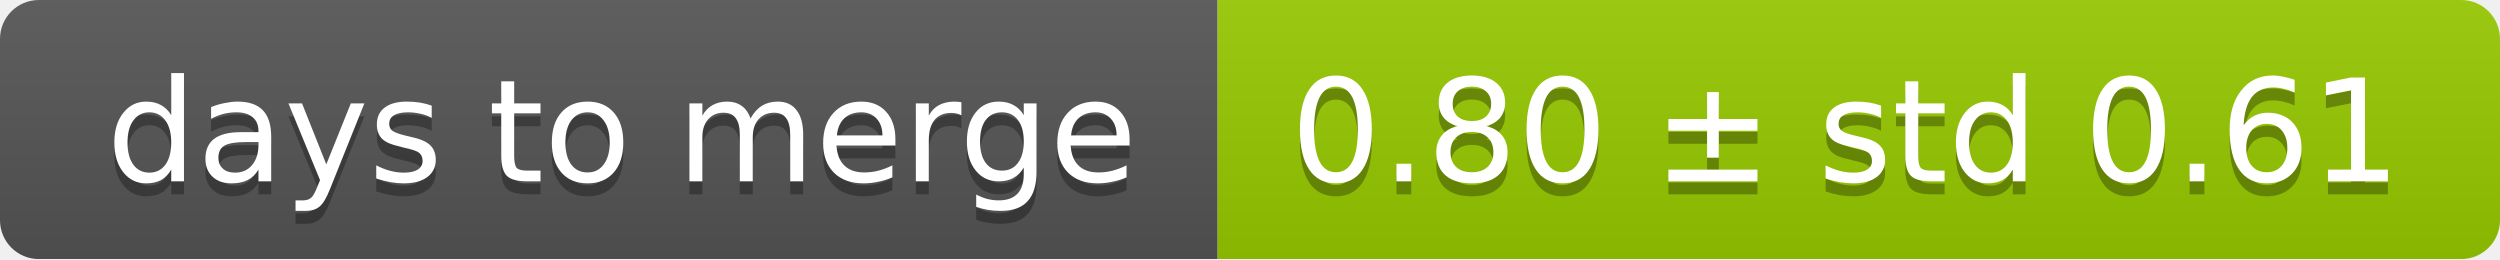
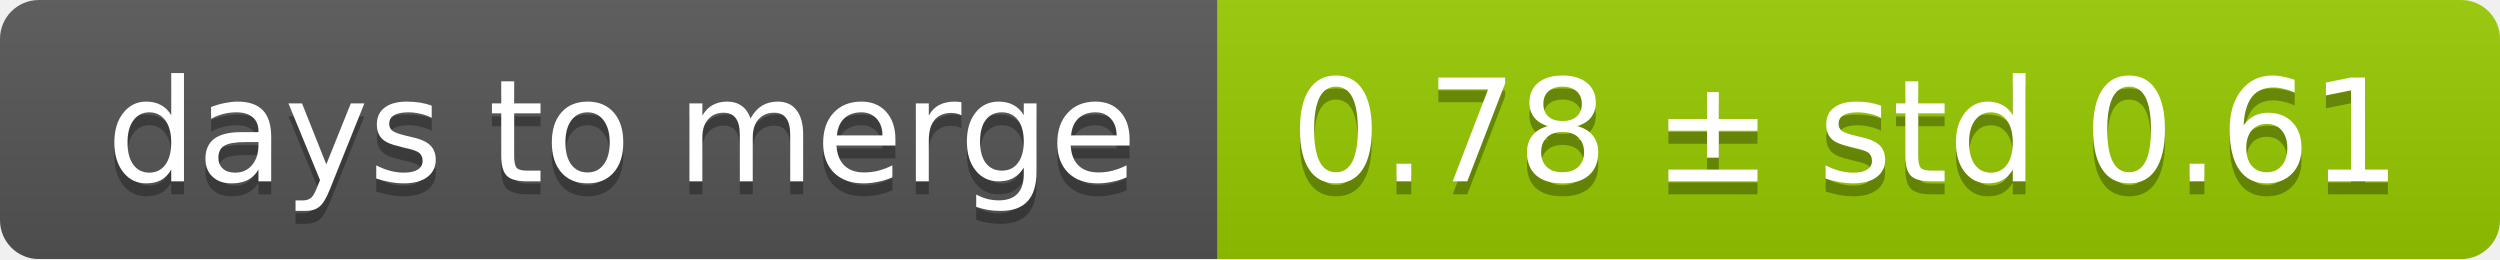
<svg xmlns="http://www.w3.org/2000/svg" width="193" height="20">
  <linearGradient id="smooth" x2="0" y2="100%">
    <stop offset="0" stop-color="#bbb" stop-opacity=".1" />
    <stop offset="1" stop-opacity=".1" />
  </linearGradient>
  <mask id="round">
    <rect width="193" height="20" rx="3" fill="#fff" />
  </mask>
  <g mask="url(#round)">
    <rect width="94" height="20" fill="#555" />
    <rect x="94" width="99" height="20" fill="#97ca00" />
    <rect width="193" height="20" fill="url(#smooth)" />
  </g>
  <g fill="#fff" text-anchor="middle" font-family="DejaVu Sans,Verdana,Geneva,sans-serif" font-size="11">
    <text x="48" y="15" fill="#010101" fill-opacity=".3">days to merge</text>
    <text x="48" y="14">days to merge</text>
-     <text x="142.5" y="15" fill="#010101" fill-opacity=".3">0.80 ± std 0.61</text>
-     <text x="142.5" y="14">0.80 ± std 0.61</text>
+     <text x="142.5" y="15" fill="#010101" fill-opacity=".3">0.78 ± std 0.61</text>
+     <text x="142.5" y="14">0.78 ± std 0.61</text>
  </g>
</svg>
